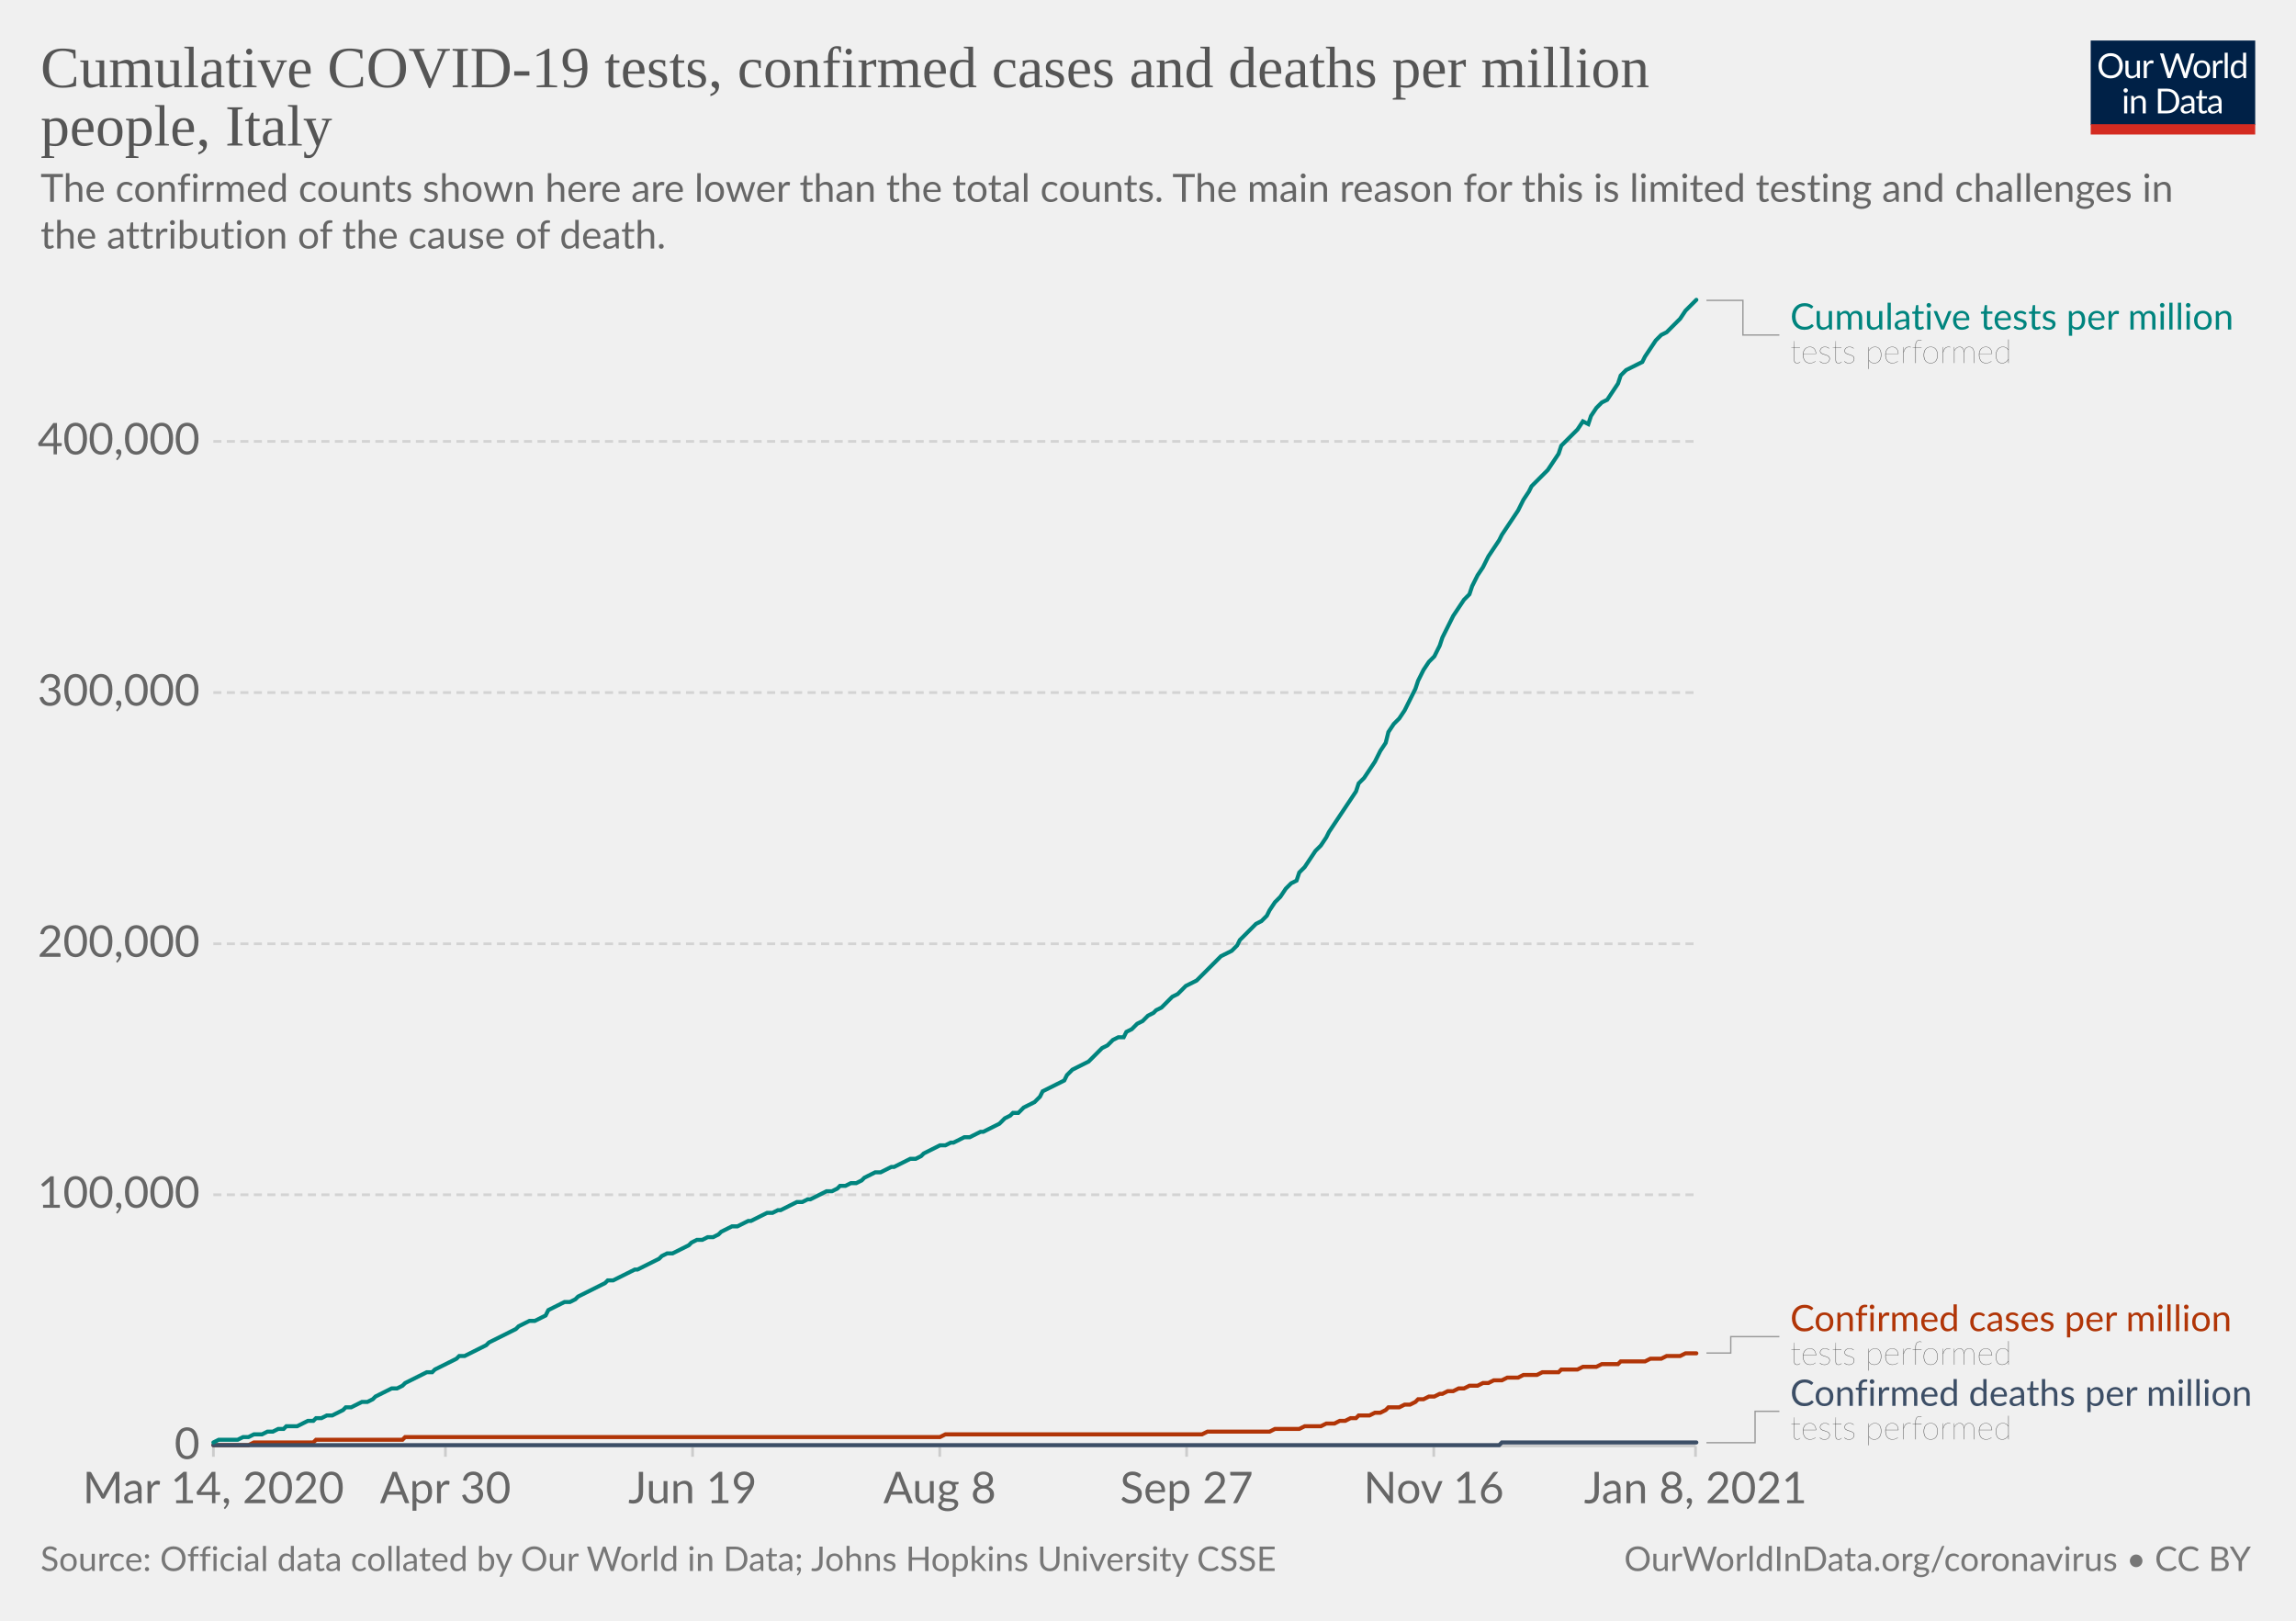
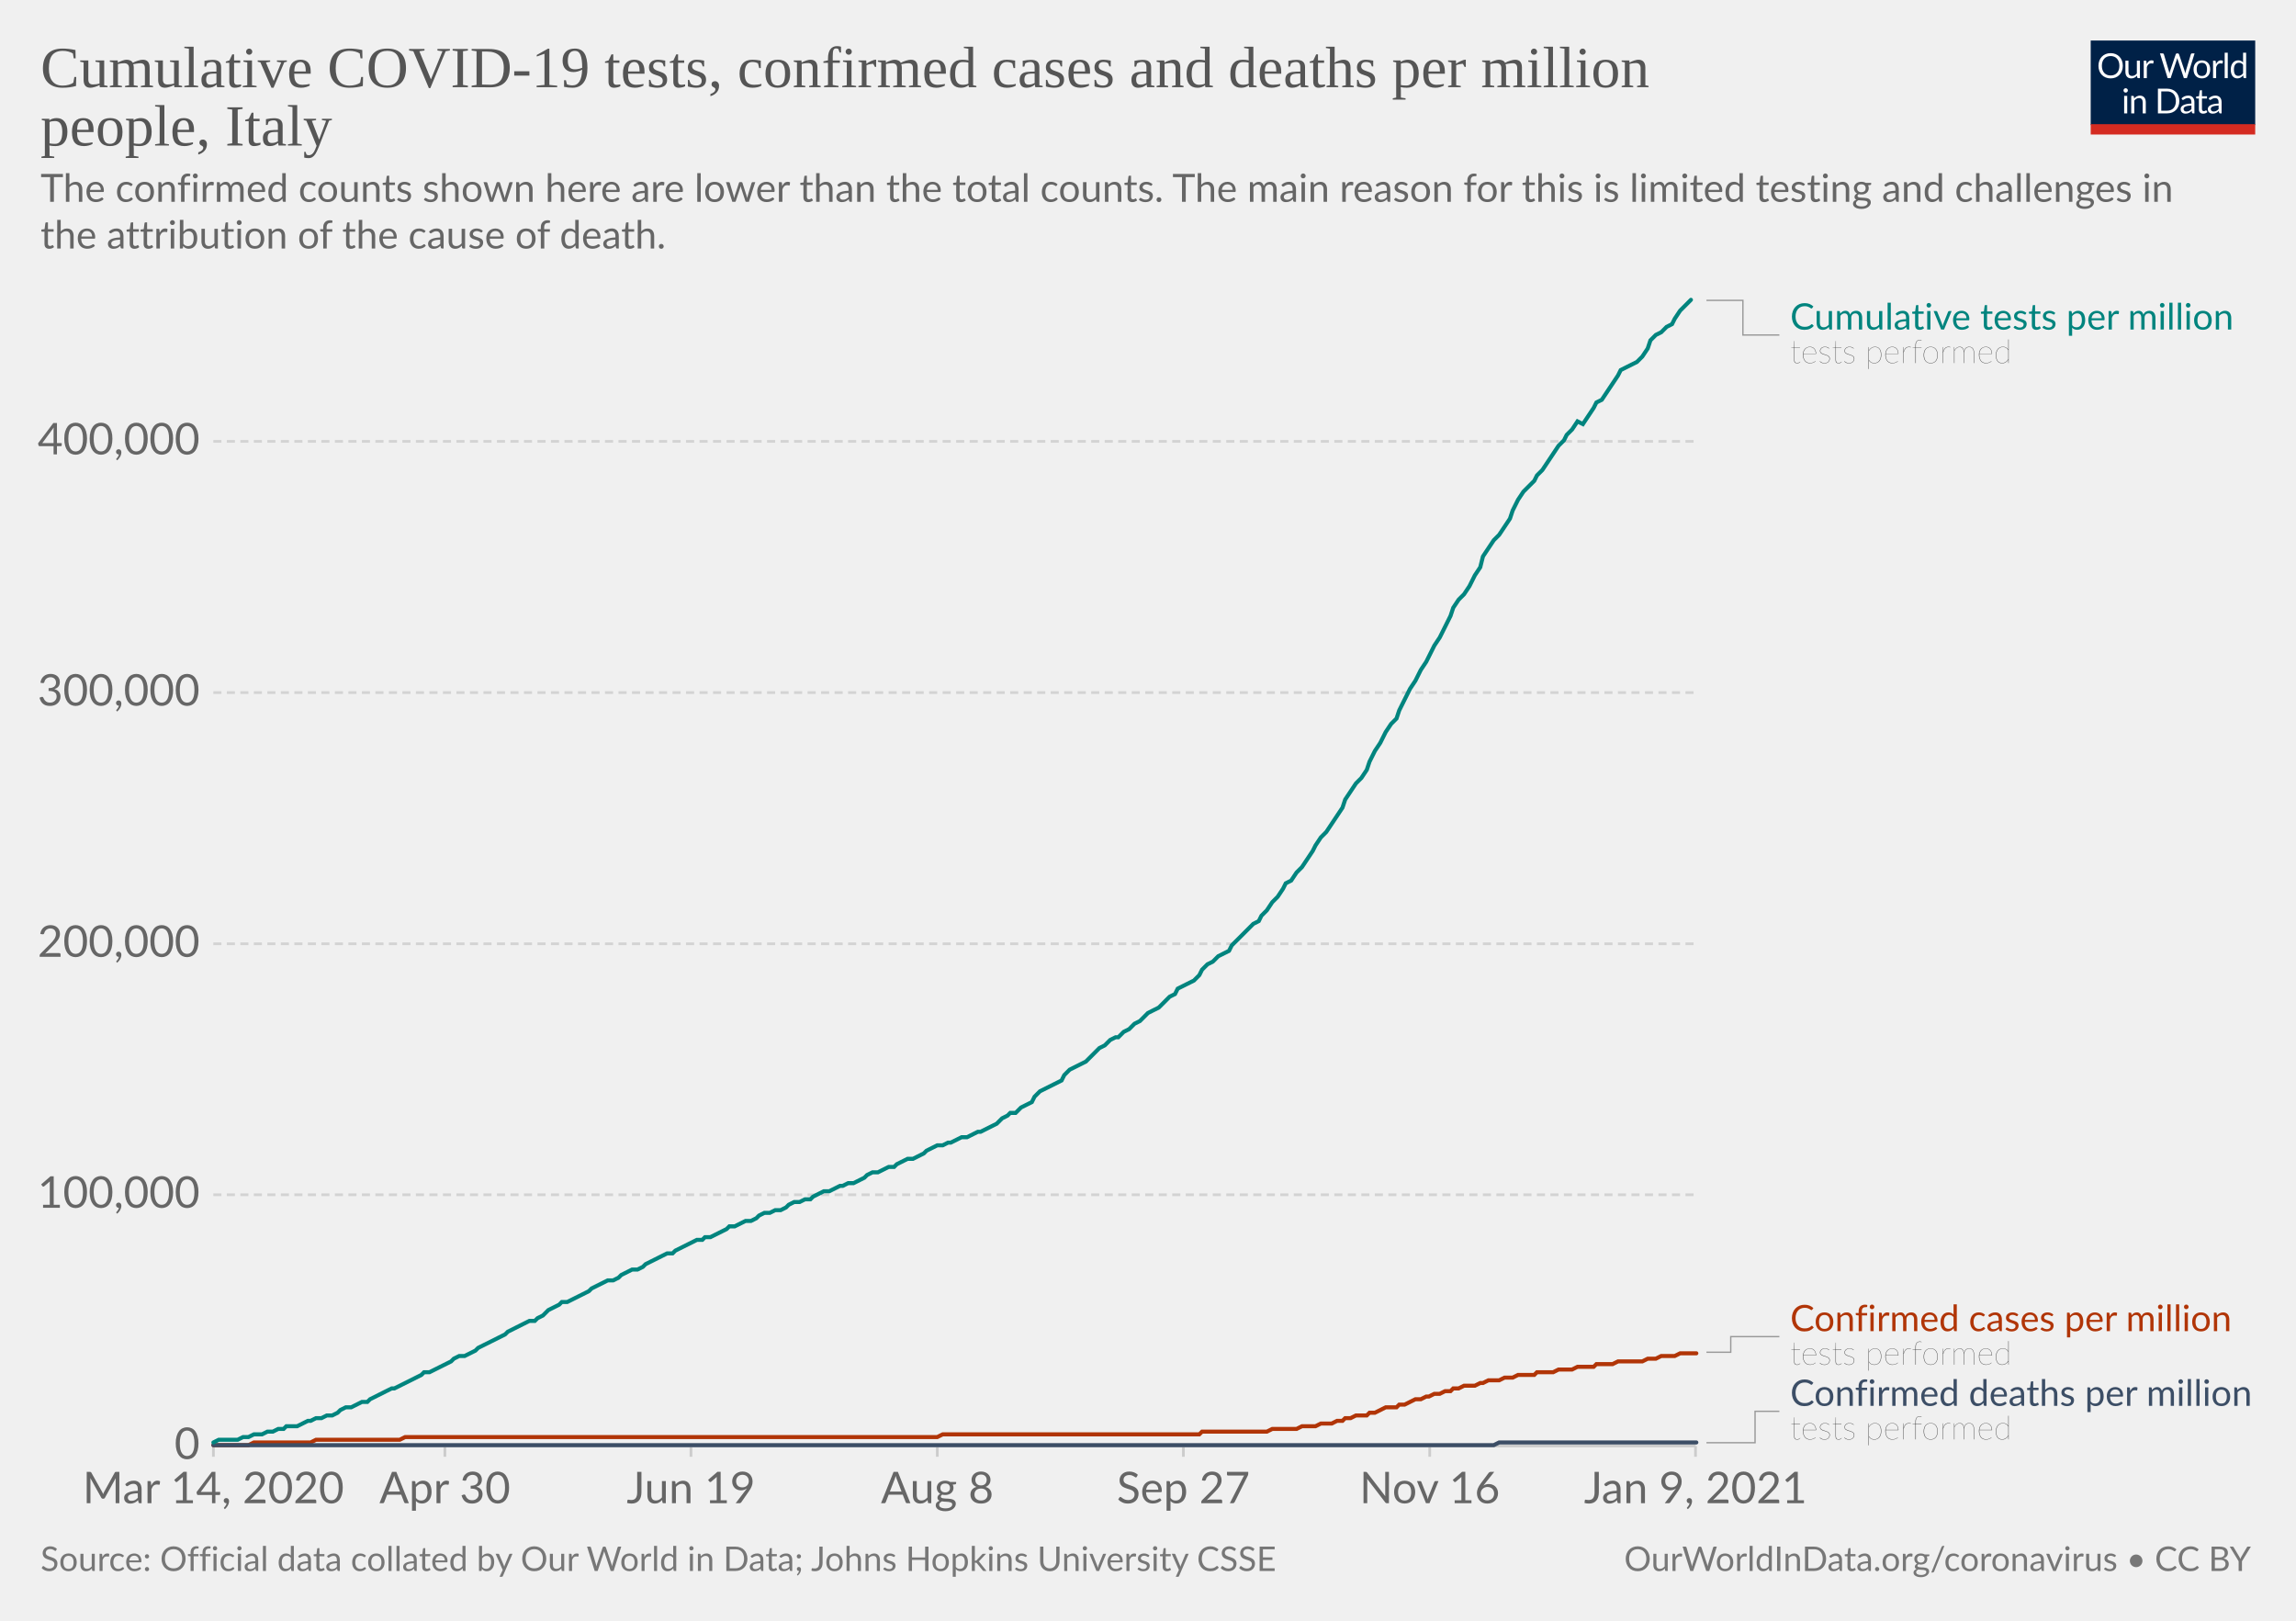
<svg xmlns="http://www.w3.org/2000/svg" version="1.1" style="background-color:#fff;-webkit-font-smoothing:antialiased" width="850" height="600" viewBox="0 0 850 600" font-family="Lato,'Helvetica Neue',Helvetica,Arial,sans-serif" font-size="18" text-rendering="optimizeLegibility">
  <g class="HeaderView">
    <g transform="matrix(.29 0 0 .29 774 15)">
      <svg width="210" height="120" viewBox="0 0 210 120" fill="none">
        <g clip-path="url(#clip0)">
          <path d="M0 0h210v107.89H0V0z" fill="#002147" />
          <path d="M40.98 32.25c0 2.36-.38 4.53-1.12 6.51a14.26 14.26 0 01-8.1 8.4c-1.9.78-4.02 1.17-6.34 1.17a16.6 16.6 0 01-6.33-1.17 14.31 14.31 0 01-8.08-8.4 18.29 18.29 0 01-1.12-6.51c0-2.36.38-4.53 1.12-6.5.75-1.97 1.8-3.67 3.17-5.1a14.32 14.32 0 014.9-3.34c1.92-.8 4.03-1.19 6.34-1.19 2.32 0 4.43.4 6.34 1.19 1.92.8 3.56 1.9 4.93 3.34a14.87 14.87 0 013.17 5.1 18.1 18.1 0 011.12 6.5zm-4.38 0c0-1.94-.26-3.68-.8-5.22a10.91 10.91 0 00-2.24-3.89 9.68 9.68 0 00-3.52-2.46 11.95 11.95 0 00-4.62-.86c-1.68 0-3.21.28-4.6.86a9.88 9.88 0 00-3.54 2.46 10.91 10.91 0 00-2.24 3.9c-.53 1.53-.8 3.27-.8 5.2 0 1.94.27 3.68.8 5.22a11.17 11.17 0 002.24 3.9 10.01 10.01 0 003.55 2.44c1.38.56 2.9.83 4.6.83s3.24-.27 4.61-.83a9.8 9.8 0 003.52-2.44 11.17 11.17 0 002.25-3.9c.53-1.54.8-3.28.8-5.21zm26.22-6.54V48H60.5c-.56 0-.9-.27-1.05-.81l-.31-2.4a12.45 12.45 0 01-3.26 2.6c-1.2.64-2.58.96-4.13.96-1.22 0-2.3-.2-3.24-.6a6.52 6.52 0 01-2.33-1.7 7.37 7.37 0 01-1.43-2.67c-.3-1.04-.46-2.2-.46-3.45V25.7h3.91v14.22c0 1.68.38 2.99 1.15 3.91.77.93 1.96 1.39 3.54 1.39 1.16 0 2.24-.27 3.23-.82a10.42 10.42 0 002.8-2.28V25.7h3.91zm8.61 4.47a9.94 9.94 0 012.6-3.56 5.64 5.64 0 013.76-1.3c.47 0 .92.05 1.34.15.44.1.83.27 1.17.49l-.3 2.92c-.09.37-.3.55-.66.55-.2 0-.5-.04-.9-.13a6.21 6.21 0 00-3.24.18 4.23 4.23 0 00-1.47.92c-.42.4-.81.9-1.17 1.5-.33.58-.64 1.26-.92 2.02V48H67.7V25.71h2.25c.42 0 .72.08.88.25.16.16.27.44.33.83l.26 3.39zm61.16-13.7L122.75 48h-3.82l-7.99-24.05a21.95 21.95 0 01-.42-1.58 38.36 38.36 0 01-.44 1.58L102.05 48h-3.83L88.4 16.47h3.54c.38 0 .7.1.95.29.26.2.43.43.5.73l6.52 21.9.28 1.28.29 1.46.3-1.46.38-1.27 7.41-21.91c.1-.25.26-.48.51-.69.27-.22.58-.33.95-.33h1.23c.38 0 .69.1.92.29a1.77 1.77 0 01.53.73l7.4 21.9a28.4 28.4 0 01.68 2.62 29.52 29.52 0 01.52-2.61l6.54-21.91a1.31 1.31 0 01.48-.7c.27-.21.58-.32.95-.32h3.32zm9.35 8.88c1.63 0 3.1.27 4.4.82a9.43 9.43 0 015.46 5.94c.5 1.4.74 2.98.74 4.73 0 1.76-.25 3.34-.74 4.75a9.43 9.43 0 01-5.46 5.92c-1.3.52-2.77.79-4.4.79-1.64 0-3.12-.27-4.44-.8a9.42 9.42 0 01-3.35-2.3c-.92-1-1.63-2.2-2.13-3.61-.49-1.41-.73-3-.73-4.75s.24-3.33.73-4.73c.5-1.43 1.2-2.64 2.13-3.63a9.4 9.4 0 013.35-2.31c1.32-.55 2.8-.82 4.44-.82zm0 19.89c2.2 0 3.84-.73 4.93-2.2 1.08-1.48 1.63-3.54 1.63-6.18 0-2.66-.55-4.72-1.63-6.2-1.09-1.49-2.73-2.23-4.93-2.23-1.12 0-2.09.2-2.93.57a5.71 5.71 0 00-2.06 1.65 7.5 7.5 0 00-1.24 2.67c-.26 1.04-.4 2.22-.4 3.54 0 2.64.55 4.7 1.64 6.18 1.1 1.47 2.76 2.2 4.99 2.2zm17.97-15.07a9.94 9.94 0 012.6-3.56 5.64 5.64 0 013.76-1.3c.47 0 .91.05 1.34.15.44.1.83.27 1.16.49l-.28 2.92c-.09.37-.31.55-.66.55-.2 0-.5-.04-.9-.13a6.2 6.2 0 00-3.24.18 4.23 4.23 0 00-1.47.92c-.43.4-.82.9-1.17 1.5a13.1 13.1 0 00-.92 2.02V48h-3.94V25.71h2.24c.43 0 .72.08.88.25.17.16.28.44.33.83l.27 3.39zm15.04-14.59V48h-3.92V15.6h3.92zm19.55 15.43a6.22 6.22 0 00-2.38-2.05 6.7 6.7 0 00-2.86-.6c-2.07 0-3.66.75-4.77 2.23-1.12 1.48-1.68 3.6-1.68 6.33 0 1.46.13 2.7.38 3.74a7.29 7.29 0 001.1 2.56 4.35 4.35 0 001.78 1.45c.7.3 1.5.46 2.4.46 1.29 0 2.41-.3 3.36-.88a9.6 9.6 0 002.67-2.49V31.02zm3.91-15.43V48h-2.33c-.56 0-.9-.27-1.06-.81l-.35-2.71a12.13 12.13 0 01-3.25 2.77 8.28 8.28 0 01-4.23 1.06 7.31 7.31 0 01-6.14-2.9c-.73-.96-1.3-2.15-1.69-3.57a18.35 18.35 0 01.07-9.48 11.29 11.29 0 011.89-3.7 8.7 8.7 0 017.06-3.34 7.96 7.96 0 016.12 2.62V15.59h3.91zM46.61 70.71V93H42.7V70.71h3.91zm.84-7c0 .39-.08.75-.24 1.09a2.81 2.81 0 01-1.52 1.47 2.67 2.67 0 01-2.16 0 2.9 2.9 0 01-1.45-1.47 2.67 2.67 0 010-2.16c.15-.35.35-.65.6-.9.25-.27.53-.47.85-.62a2.67 2.67 0 012.16 0c.35.15.65.35.9.62.27.25.47.55.62.9.16.34.24.7.24 1.08zm7.97 10.24c.49-.54 1-1.04 1.54-1.48a9.85 9.85 0 013.66-1.84 8.96 8.96 0 015.43.35c.94.4 1.72.97 2.33 1.71a7.36 7.36 0 011.43 2.67c.32 1.04.49 2.19.49 3.45V93h-3.94V78.81c0-1.69-.4-3-1.17-3.92-.76-.93-1.93-1.4-3.5-1.4a6.6 6.6 0 00-3.25.83c-1 .56-1.92 1.31-2.77 2.27V93h-3.94V70.71h2.35c.56 0 .9.28 1.04.82l.3 2.42zm57.7 3.3c0 2.36-.37 4.5-1.11 6.44a14.3 14.3 0 01-3.17 4.98 14.1 14.1 0 01-4.93 3.2c-1.9.76-4.02 1.13-6.33 1.13H85.8V61.47h11.77c2.31 0 4.42.39 6.33 1.15a13.8 13.8 0 018.1 8.18 17.75 17.75 0 011.12 6.45zm-4.37 0c0-1.94-.26-3.67-.8-5.2a10.94 10.94 0 00-2.23-3.87 9.57 9.57 0 00-3.53-2.42 12.23 12.23 0 00-4.61-.83h-7.5v24.62h7.5c1.7 0 3.24-.28 4.61-.84a9.7 9.7 0 003.53-2.4 10.94 10.94 0 002.24-3.87c.53-1.53.8-3.26.8-5.2zm19.8 5.72c-1.8.06-3.34.2-4.62.44-1.26.22-2.3.51-3.1.88-.8.36-1.37.8-1.74 1.3-.35.5-.53 1.05-.53 1.67 0 .58.1 1.1.3 1.52a3 3 0 00.76 1.05c.34.27.73.46 1.17.6a6.13 6.13 0 001.45.17 7.28 7.28 0 003.5-.81 11.95 11.95 0 002.82-2.2v-4.62zm-12.65-9.11a12.73 12.73 0 013.98-2.66c1.43-.59 3-.88 4.73-.88 1.25 0 2.36.2 3.33.61a6.81 6.81 0 013.94 4.38c.33 1.04.5 2.19.5 3.43V93h-1.74a1.8 1.8 0 01-.88-.18c-.2-.13-.36-.38-.48-.74l-.44-2.12-1.72 1.46a9.48 9.48 0 01-3.74 1.7c-.69.15-1.46.23-2.3.23-.87 0-1.69-.12-2.45-.35a5.34 5.34 0 01-3.34-2.93 6.64 6.64 0 01-.49-2.64c0-.88.25-1.72.73-2.53a6.33 6.33 0 012.35-2.17c1.09-.63 2.5-1.15 4.25-1.54 1.75-.41 3.89-.65 6.42-.7v-1.75c0-1.73-.37-3.03-1.12-3.91-.75-.9-1.84-1.34-3.28-1.34-.97 0-1.78.12-2.44.37-.64.23-1.2.5-1.7.81l-1.23.82c-.33.23-.67.35-1 .35-.27 0-.5-.07-.69-.2a2.1 2.1 0 01-.48-.53l-.7-1.25zm27.67 19.5c-1.76 0-3.12-.5-4.07-1.48-.94-.98-1.41-2.4-1.41-4.25V74h-2.68a.9.9 0 01-.6-.2c-.16-.14-.24-.36-.24-.66v-1.56l3.65-.46.9-6.89a.9.9 0 01.29-.52.88.88 0 01.62-.22H142v7.67h6.44V74H142v13.38c0 .94.22 1.63.68 2.09.45.45 1.04.68 1.76.68a3.21 3.21 0 001.85-.53l.55-.35c.16-.12.3-.18.41-.18.2 0 .4.13.55.38l1.15 1.87a7.45 7.45 0 01-2.44 1.5 8.53 8.53 0 01-2.95.52zm19.68-10.4c-1.8.07-3.34.21-4.62.45-1.26.22-2.3.51-3.1.88-.8.36-1.37.8-1.74 1.3-.35.5-.53 1.05-.53 1.67 0 .58.1 1.1.3 1.52a2.9 2.9 0 00.76 1.05c.34.27.73.46 1.17.6a6.13 6.13 0 001.45.17 7.3 7.3 0 003.5-.81 12.04 12.04 0 002.82-2.2v-4.62zm-12.65-9.1a12.72 12.72 0 013.99-2.66c1.42-.59 3-.88 4.72-.88 1.25 0 2.36.2 3.33.61a6.81 6.81 0 013.94 4.38c.33 1.04.5 2.19.5 3.43V93h-1.74a1.8 1.8 0 01-.88-.18c-.2-.13-.36-.38-.48-.74l-.44-2.12-1.72 1.46a9.48 9.48 0 01-3.74 1.7c-.69.15-1.46.23-2.3.23-.87 0-1.69-.12-2.45-.35a5.33 5.33 0 01-3.34-2.93 6.62 6.62 0 01-.49-2.64c0-.88.25-1.72.73-2.53a6.33 6.33 0 012.35-2.17c1.09-.63 2.5-1.15 4.25-1.54a31.2 31.2 0 016.42-.7v-1.75c0-1.73-.37-3.03-1.12-3.91-.75-.9-1.84-1.34-3.28-1.34-.97 0-1.78.12-2.44.37-.64.23-1.2.5-1.7.81l-1.22.82c-.34.23-.68.35-1.02.35-.26 0-.49-.07-.68-.2a1.88 1.88 0 01-.48-.53l-.7-1.25zM40.98 32.25c0 2.36-.38 4.53-1.12 6.51a14.26 14.26 0 01-8.1 8.4c-1.9.78-4.02 1.17-6.34 1.17a16.6 16.6 0 01-6.33-1.17 14.31 14.31 0 01-8.08-8.4 18.29 18.29 0 01-1.12-6.51c0-2.36.38-4.53 1.12-6.5.75-1.97 1.8-3.67 3.17-5.1a14.32 14.32 0 014.9-3.34c1.92-.8 4.03-1.19 6.34-1.19 2.32 0 4.43.4 6.34 1.19 1.92.8 3.56 1.9 4.93 3.34a14.87 14.87 0 013.17 5.1 18.1 18.1 0 011.12 6.5zm-4.38 0c0-1.94-.26-3.68-.8-5.22a10.91 10.91 0 00-2.24-3.89 9.68 9.68 0 00-3.52-2.46 11.95 11.95 0 00-4.62-.86c-1.68 0-3.21.28-4.6.86a9.88 9.88 0 00-3.54 2.46 10.91 10.91 0 00-2.24 3.9c-.53 1.53-.8 3.27-.8 5.2 0 1.94.27 3.68.8 5.22a11.17 11.17 0 002.24 3.9 10.01 10.01 0 003.55 2.44c1.38.56 2.9.83 4.6.83s3.24-.27 4.61-.83a9.8 9.8 0 003.52-2.44 11.17 11.17 0 002.25-3.9c.53-1.54.8-3.28.8-5.21zm26.22-6.54V48H60.5c-.56 0-.9-.27-1.05-.81l-.31-2.4a12.45 12.45 0 01-3.26 2.6c-1.2.64-2.58.96-4.13.96-1.22 0-2.3-.2-3.24-.6a6.52 6.52 0 01-2.33-1.7 7.37 7.37 0 01-1.43-2.67c-.3-1.04-.46-2.2-.46-3.45V25.7h3.91v14.22c0 1.68.38 2.99 1.15 3.91.77.93 1.96 1.39 3.54 1.39 1.16 0 2.24-.27 3.23-.82a10.42 10.42 0 002.8-2.28V25.7h3.91zm8.61 4.47a9.94 9.94 0 012.6-3.56 5.64 5.64 0 013.76-1.3c.47 0 .92.05 1.34.15.44.1.83.27 1.17.49l-.3 2.92c-.09.37-.3.55-.66.55-.2 0-.5-.04-.9-.13a6.21 6.21 0 00-3.24.18 4.23 4.23 0 00-1.47.92c-.42.4-.81.9-1.17 1.5-.33.58-.64 1.26-.92 2.02V48H67.7V25.71h2.25c.42 0 .72.08.88.25.16.16.27.44.33.83l.26 3.39zm61.16-13.7L122.75 48h-3.82l-7.99-24.05a21.95 21.95 0 01-.42-1.58 38.36 38.36 0 01-.44 1.58L102.05 48h-3.83L88.4 16.47h3.54c.38 0 .7.1.95.29.26.2.43.43.5.73l6.52 21.9.28 1.28.29 1.46.3-1.46.38-1.27 7.41-21.91c.1-.25.26-.48.51-.69.27-.22.58-.33.95-.33h1.23c.38 0 .69.1.92.29a1.77 1.77 0 01.53.73l7.4 21.9a28.4 28.4 0 01.68 2.62 29.52 29.52 0 01.52-2.61l6.54-21.91a1.31 1.31 0 01.48-.7c.27-.21.58-.32.95-.32h3.32zm9.35 8.88c1.63 0 3.1.27 4.4.82a9.43 9.43 0 015.46 5.94c.5 1.4.74 2.98.74 4.73 0 1.76-.25 3.34-.74 4.75a9.43 9.43 0 01-5.46 5.92c-1.3.52-2.77.79-4.4.79-1.64 0-3.12-.27-4.44-.8a9.42 9.42 0 01-3.35-2.3c-.92-1-1.63-2.2-2.13-3.61-.49-1.41-.73-3-.73-4.75s.24-3.33.73-4.73c.5-1.43 1.2-2.64 2.13-3.63a9.4 9.4 0 013.35-2.31c1.32-.55 2.8-.82 4.44-.82zm0 19.89c2.2 0 3.84-.73 4.93-2.2 1.08-1.48 1.63-3.54 1.63-6.18 0-2.66-.55-4.72-1.63-6.2-1.09-1.49-2.73-2.23-4.93-2.23-1.12 0-2.09.2-2.93.57a5.71 5.71 0 00-2.06 1.65 7.5 7.5 0 00-1.24 2.67c-.26 1.04-.4 2.22-.4 3.54 0 2.64.55 4.7 1.64 6.18 1.1 1.47 2.76 2.2 4.99 2.2zm17.97-15.07a9.94 9.94 0 012.6-3.56 5.64 5.64 0 013.76-1.3c.47 0 .91.05 1.34.15.44.1.83.27 1.16.49l-.28 2.92c-.09.37-.31.55-.66.55-.2 0-.5-.04-.9-.13a6.2 6.2 0 00-3.24.18 4.23 4.23 0 00-1.47.92c-.43.4-.82.9-1.17 1.5a13.1 13.1 0 00-.92 2.02V48h-3.94V25.71h2.24c.43 0 .72.08.88.25.17.16.28.44.33.83l.27 3.39zm15.04-14.59V48h-3.92V15.6h3.92zm19.55 15.43a6.22 6.22 0 00-2.38-2.05 6.7 6.7 0 00-2.86-.6c-2.07 0-3.66.75-4.77 2.23-1.12 1.48-1.68 3.6-1.68 6.33 0 1.46.13 2.7.38 3.74a7.29 7.29 0 001.1 2.56 4.35 4.35 0 001.78 1.45c.7.3 1.5.46 2.4.46 1.29 0 2.41-.3 3.36-.88a9.6 9.6 0 002.67-2.49V31.02zm3.91-15.43V48h-2.33c-.56 0-.9-.27-1.06-.81l-.35-2.71a12.13 12.13 0 01-3.25 2.77 8.28 8.28 0 01-4.23 1.06 7.31 7.31 0 01-6.14-2.9c-.73-.96-1.3-2.15-1.69-3.57a18.35 18.35 0 01.07-9.48 11.29 11.29 0 011.89-3.7 8.7 8.7 0 017.06-3.34 7.96 7.96 0 016.12 2.62V15.59h3.91zM46.61 70.71V93H42.7V70.71h3.91zm.84-7c0 .39-.08.75-.24 1.09a2.81 2.81 0 01-1.52 1.47 2.67 2.67 0 01-2.16 0 2.9 2.9 0 01-1.45-1.47 2.67 2.67 0 010-2.16c.15-.35.35-.65.6-.9.25-.27.53-.47.85-.62a2.67 2.67 0 012.16 0c.35.15.65.35.9.62.27.25.47.55.62.9.16.34.24.7.24 1.08zm7.97 10.24c.49-.54 1-1.04 1.54-1.48a9.85 9.85 0 013.66-1.84 8.96 8.96 0 015.43.35c.94.4 1.72.97 2.33 1.71a7.36 7.36 0 011.43 2.67c.32 1.04.49 2.19.49 3.45V93h-3.94V78.81c0-1.69-.4-3-1.17-3.92-.76-.93-1.93-1.4-3.5-1.4a6.6 6.6 0 00-3.25.83c-1 .56-1.92 1.31-2.77 2.27V93h-3.94V70.71h2.35c.56 0 .9.28 1.04.82l.3 2.42zm57.7 3.3c0 2.36-.37 4.5-1.11 6.44a14.3 14.3 0 01-3.17 4.98 14.1 14.1 0 01-4.93 3.2c-1.9.76-4.02 1.13-6.33 1.13H85.8V61.47h11.77c2.31 0 4.42.39 6.33 1.15a13.8 13.8 0 018.1 8.18 17.75 17.75 0 011.12 6.45zm-4.37 0c0-1.94-.26-3.67-.8-5.2a10.94 10.94 0 00-2.23-3.87 9.57 9.57 0 00-3.53-2.42 12.23 12.23 0 00-4.61-.83h-7.5v24.62h7.5c1.7 0 3.24-.28 4.61-.84a9.7 9.7 0 003.53-2.4 10.94 10.94 0 002.24-3.87c.53-1.53.8-3.26.8-5.2zm19.8 5.72c-1.8.06-3.34.2-4.62.44-1.26.22-2.3.51-3.1.88-.8.36-1.37.8-1.74 1.3-.35.5-.53 1.05-.53 1.67 0 .58.1 1.1.3 1.52a3 3 0 00.76 1.05c.34.27.73.46 1.17.6a6.13 6.13 0 001.45.17 7.28 7.28 0 003.5-.81 11.95 11.95 0 002.82-2.2v-4.62zm-12.65-9.11a12.73 12.73 0 013.98-2.66c1.43-.59 3-.88 4.73-.88 1.25 0 2.36.2 3.33.61a6.81 6.81 0 013.94 4.38c.33 1.04.5 2.19.5 3.43V93h-1.74a1.8 1.8 0 01-.88-.18c-.2-.13-.36-.38-.48-.74l-.44-2.12-1.72 1.46a9.48 9.48 0 01-3.74 1.7c-.69.15-1.46.23-2.3.23-.87 0-1.69-.12-2.45-.35a5.34 5.34 0 01-3.34-2.93 6.64 6.64 0 01-.49-2.64c0-.88.25-1.72.73-2.53a6.33 6.33 0 012.35-2.17c1.09-.63 2.5-1.15 4.25-1.54 1.75-.41 3.89-.65 6.42-.7v-1.75c0-1.73-.37-3.03-1.12-3.91-.75-.9-1.84-1.34-3.28-1.34-.97 0-1.78.12-2.44.37-.64.23-1.2.5-1.7.81l-1.23.82c-.33.23-.67.35-1 .35-.27 0-.5-.07-.69-.2a2.1 2.1 0 01-.48-.53l-.7-1.25zm27.67 19.5c-1.76 0-3.12-.5-4.07-1.48-.94-.98-1.41-2.4-1.41-4.25V74h-2.68a.9.9 0 01-.6-.2c-.16-.14-.24-.36-.24-.66v-1.56l3.65-.46.9-6.89a.9.9 0 01.29-.52.88.88 0 01.62-.22H142v7.67h6.44V74H142v13.38c0 .94.22 1.63.68 2.09.45.45 1.04.68 1.76.68a3.21 3.21 0 001.85-.53l.55-.35c.16-.12.3-.18.41-.18.2 0 .4.13.55.38l1.15 1.87a7.45 7.45 0 01-2.44 1.5 8.53 8.53 0 01-2.95.52zm19.68-10.4c-1.8.07-3.34.21-4.62.45-1.26.22-2.3.51-3.1.88-.8.36-1.37.8-1.74 1.3-.35.5-.53 1.05-.53 1.67 0 .58.1 1.1.3 1.52a2.9 2.9 0 00.76 1.05c.34.27.73.46 1.17.6a6.13 6.13 0 001.45.17 7.3 7.3 0 003.5-.81 12.04 12.04 0 002.82-2.2v-4.62zm-12.65-9.1a12.72 12.72 0 013.99-2.66c1.42-.59 3-.88 4.72-.88 1.25 0 2.36.2 3.33.61a6.81 6.81 0 013.94 4.38c.33 1.04.5 2.19.5 3.43V93h-1.74a1.8 1.8 0 01-.88-.18c-.2-.13-.36-.38-.48-.74l-.44-2.12-1.72 1.46a9.48 9.48 0 01-3.74 1.7c-.69.15-1.46.23-2.3.23-.87 0-1.69-.12-2.45-.35a5.33 5.33 0 01-3.34-2.93 6.62 6.62 0 01-.49-2.64c0-.88.25-1.72.73-2.53a6.33 6.33 0 012.35-2.17c1.09-.63 2.5-1.15 4.25-1.54a31.2 31.2 0 016.42-.7v-1.75c0-1.73-.37-3.03-1.12-3.91-.75-.9-1.84-1.34-3.28-1.34-.97 0-1.78.12-2.44.37-.64.23-1.2.5-1.7.81l-1.22.82c-.34.23-.68.35-1.02.35-.26 0-.49-.07-.68-.2a1.88 1.88 0 01-.48-.53l-.7-1.25zM40.98 32.25c0 2.36-.38 4.53-1.12 6.51a14.26 14.26 0 01-8.1 8.4c-1.9.78-4.02 1.17-6.34 1.17a16.6 16.6 0 01-6.33-1.17 14.31 14.31 0 01-8.08-8.4 18.29 18.29 0 01-1.12-6.51c0-2.36.38-4.53 1.12-6.5.75-1.97 1.8-3.67 3.17-5.1a14.32 14.32 0 014.9-3.34c1.92-.8 4.03-1.19 6.34-1.19 2.32 0 4.43.4 6.34 1.19 1.92.8 3.56 1.9 4.93 3.34a14.87 14.87 0 013.17 5.1 18.1 18.1 0 011.12 6.5zm-4.38 0c0-1.94-.26-3.68-.8-5.22a10.91 10.91 0 00-2.24-3.89 9.68 9.68 0 00-3.52-2.46 11.95 11.95 0 00-4.62-.86c-1.68 0-3.21.28-4.6.86a9.88 9.88 0 00-3.54 2.46 10.91 10.91 0 00-2.24 3.9c-.53 1.53-.8 3.27-.8 5.2 0 1.94.27 3.68.8 5.22a11.17 11.17 0 002.24 3.9 10.01 10.01 0 003.55 2.44c1.38.56 2.9.83 4.6.83s3.24-.27 4.61-.83a9.8 9.8 0 003.52-2.44 11.17 11.17 0 002.25-3.9c.53-1.54.8-3.28.8-5.21zm26.22-6.54V48H60.5c-.56 0-.9-.27-1.05-.81l-.31-2.4a12.45 12.45 0 01-3.26 2.6c-1.2.64-2.58.96-4.13.96-1.22 0-2.3-.2-3.24-.6a6.52 6.52 0 01-2.33-1.7 7.37 7.37 0 01-1.43-2.67c-.3-1.04-.46-2.2-.46-3.45V25.7h3.91v14.22c0 1.68.38 2.99 1.15 3.91.77.93 1.96 1.39 3.54 1.39 1.16 0 2.24-.27 3.23-.82a10.42 10.42 0 002.8-2.28V25.7h3.91zm8.61 4.47a9.94 9.94 0 012.6-3.56 5.64 5.64 0 013.76-1.3c.47 0 .92.05 1.34.15.44.1.83.27 1.17.49l-.3 2.92c-.09.37-.3.55-.66.55-.2 0-.5-.04-.9-.13a6.21 6.21 0 00-3.24.18 4.23 4.23 0 00-1.47.92c-.42.4-.81.9-1.17 1.5-.33.58-.64 1.26-.92 2.02V48H67.7V25.71h2.25c.42 0 .72.08.88.25.16.16.27.44.33.83l.26 3.39zm61.16-13.7L122.75 48h-3.82l-7.99-24.05a21.95 21.95 0 01-.42-1.58 38.36 38.36 0 01-.44 1.58L102.05 48h-3.83L88.4 16.47h3.54c.38 0 .7.1.95.29.26.2.43.43.5.73l6.52 21.9.28 1.28.29 1.46.3-1.46.38-1.27 7.41-21.91c.1-.25.26-.48.51-.69.27-.22.58-.33.95-.33h1.23c.38 0 .69.1.92.29a1.77 1.77 0 01.53.73l7.4 21.9a28.4 28.4 0 01.68 2.62 29.52 29.52 0 01.52-2.61l6.54-21.91a1.31 1.31 0 01.48-.7c.27-.21.58-.32.95-.32h3.32zm9.35 8.88c1.63 0 3.1.27 4.4.82a9.43 9.43 0 015.46 5.94c.5 1.4.74 2.98.74 4.73 0 1.76-.25 3.34-.74 4.75a9.43 9.43 0 01-5.46 5.92c-1.3.52-2.77.79-4.4.79-1.64 0-3.12-.27-4.44-.8a9.42 9.42 0 01-3.35-2.3c-.92-1-1.63-2.2-2.13-3.61-.49-1.41-.73-3-.73-4.75s.24-3.33.73-4.73c.5-1.43 1.2-2.64 2.13-3.63a9.4 9.4 0 013.35-2.31c1.32-.55 2.8-.82 4.44-.82zm0 19.89c2.2 0 3.84-.73 4.93-2.2 1.08-1.48 1.63-3.54 1.63-6.18 0-2.66-.55-4.72-1.63-6.2-1.09-1.49-2.73-2.23-4.93-2.23-1.12 0-2.09.2-2.93.57a5.71 5.71 0 00-2.06 1.65 7.5 7.5 0 00-1.24 2.67c-.26 1.04-.4 2.22-.4 3.54 0 2.64.55 4.7 1.64 6.18 1.1 1.47 2.76 2.2 4.99 2.2zm17.97-15.07a9.94 9.94 0 012.6-3.56 5.64 5.64 0 013.76-1.3c.47 0 .91.05 1.34.15.44.1.83.27 1.16.49l-.28 2.92c-.09.37-.31.55-.66.55-.2 0-.5-.04-.9-.13a6.2 6.2 0 00-3.24.18 4.23 4.23 0 00-1.47.92c-.43.4-.82.9-1.17 1.5a13.1 13.1 0 00-.92 2.02V48h-3.94V25.71h2.24c.43 0 .72.08.88.25.17.16.28.44.33.83l.27 3.39zm15.04-14.59V48h-3.92V15.6h3.92zm19.55 15.43a6.22 6.22 0 00-2.38-2.05 6.7 6.7 0 00-2.86-.6c-2.07 0-3.66.75-4.77 2.23-1.12 1.48-1.68 3.6-1.68 6.33 0 1.46.13 2.7.38 3.74a7.29 7.29 0 001.1 2.56 4.35 4.35 0 001.78 1.45c.7.3 1.5.46 2.4.46 1.29 0 2.41-.3 3.36-.88a9.6 9.6 0 002.67-2.49V31.02zm3.91-15.43V48h-2.33c-.56 0-.9-.27-1.06-.81l-.35-2.71a12.13 12.13 0 01-3.25 2.77 8.28 8.28 0 01-4.23 1.06 7.31 7.31 0 01-6.14-2.9c-.73-.96-1.3-2.15-1.69-3.57a18.35 18.35 0 01.07-9.48 11.29 11.29 0 011.89-3.7 8.7 8.7 0 017.06-3.34 7.96 7.96 0 016.12 2.62V15.59h3.91zM46.61 70.71V93H42.7V70.71h3.91zm.84-7c0 .39-.08.75-.24 1.09a2.81 2.81 0 01-1.52 1.47 2.67 2.67 0 01-2.16 0 2.9 2.9 0 01-1.45-1.47 2.67 2.67 0 010-2.16c.15-.35.35-.65.6-.9.25-.27.53-.47.85-.62a2.67 2.67 0 012.16 0c.35.15.65.35.9.62.27.25.47.55.62.9.16.34.24.7.24 1.08zm7.97 10.24c.49-.54 1-1.04 1.54-1.48a9.85 9.85 0 013.66-1.84 8.96 8.96 0 015.43.35c.94.4 1.72.97 2.33 1.71a7.36 7.36 0 011.43 2.67c.32 1.04.49 2.19.49 3.45V93h-3.94V78.81c0-1.69-.4-3-1.17-3.92-.76-.93-1.93-1.4-3.5-1.4a6.6 6.6 0 00-3.25.83c-1 .56-1.92 1.31-2.77 2.27V93h-3.94V70.71h2.35c.56 0 .9.28 1.04.82l.3 2.42zm57.7 3.3c0 2.36-.37 4.5-1.11 6.44a14.3 14.3 0 01-3.17 4.98 14.1 14.1 0 01-4.93 3.2c-1.9.76-4.02 1.13-6.33 1.13H85.8V61.47h11.77c2.31 0 4.42.39 6.33 1.15a13.8 13.8 0 018.1 8.18 17.75 17.75 0 011.12 6.45zm-4.37 0c0-1.94-.26-3.67-.8-5.2a10.94 10.94 0 00-2.23-3.87 9.57 9.57 0 00-3.53-2.42 12.23 12.23 0 00-4.61-.83h-7.5v24.62h7.5c1.7 0 3.24-.28 4.61-.84a9.7 9.7 0 003.53-2.4 10.94 10.94 0 002.24-3.87c.53-1.53.8-3.26.8-5.2zm19.8 5.72c-1.8.06-3.34.2-4.62.44-1.26.22-2.3.51-3.1.88-.8.36-1.37.8-1.74 1.3-.35.5-.53 1.05-.53 1.67 0 .58.1 1.1.3 1.52a3 3 0 00.76 1.05c.34.27.73.46 1.17.6a6.13 6.13 0 001.45.17 7.28 7.28 0 003.5-.81 11.95 11.95 0 002.82-2.2v-4.62zm-12.65-9.11a12.73 12.73 0 013.98-2.66c1.43-.59 3-.88 4.73-.88 1.25 0 2.36.2 3.33.61a6.81 6.81 0 013.94 4.38c.33 1.04.5 2.19.5 3.43V93h-1.74a1.8 1.8 0 01-.88-.18c-.2-.13-.36-.38-.48-.74l-.44-2.12-1.72 1.46a9.48 9.48 0 01-3.74 1.7c-.69.15-1.46.23-2.3.23-.87 0-1.69-.12-2.45-.35a5.34 5.34 0 01-3.34-2.93 6.64 6.64 0 01-.49-2.64c0-.88.25-1.72.73-2.53a6.33 6.33 0 012.35-2.17c1.09-.63 2.5-1.15 4.25-1.54 1.75-.41 3.89-.65 6.42-.7v-1.75c0-1.73-.37-3.03-1.12-3.91-.75-.9-1.84-1.34-3.28-1.34-.97 0-1.78.12-2.44.37-.64.23-1.2.5-1.7.81l-1.23.82c-.33.23-.67.35-1 .35-.27 0-.5-.07-.69-.2a2.1 2.1 0 01-.48-.53l-.7-1.25zm27.67 19.5c-1.76 0-3.12-.5-4.07-1.48-.94-.98-1.41-2.4-1.41-4.25V74h-2.68a.9.9 0 01-.6-.2c-.16-.14-.24-.36-.24-.66v-1.56l3.65-.46.9-6.89a.9.9 0 01.29-.52.88.88 0 01.62-.22H142v7.67h6.44V74H142v13.38c0 .94.22 1.63.68 2.09.45.45 1.04.68 1.76.68a3.21 3.21 0 001.85-.53l.55-.35c.16-.12.3-.18.41-.18.2 0 .4.13.55.38l1.15 1.87a7.45 7.45 0 01-2.44 1.5 8.53 8.53 0 01-2.95.52zm19.68-10.4c-1.8.07-3.34.21-4.62.45-1.26.22-2.3.51-3.1.88-.8.36-1.37.8-1.74 1.3-.35.5-.53 1.05-.53 1.67 0 .58.1 1.1.3 1.52a2.9 2.9 0 00.76 1.05c.34.27.73.46 1.17.6a6.13 6.13 0 001.45.17 7.3 7.3 0 003.5-.81 12.04 12.04 0 002.82-2.2v-4.62zm-12.65-9.1a12.72 12.72 0 013.99-2.66c1.42-.59 3-.88 4.72-.88 1.25 0 2.36.2 3.33.61a6.81 6.81 0 013.94 4.38c.33 1.04.5 2.19.5 3.43V93h-1.74a1.8 1.8 0 01-.88-.18c-.2-.13-.36-.38-.48-.74l-.44-2.12-1.72 1.46a9.48 9.48 0 01-3.74 1.7c-.69.15-1.46.23-2.3.23-.87 0-1.69-.12-2.45-.35a5.33 5.33 0 01-3.34-2.93 6.62 6.62 0 01-.49-2.64c0-.88.25-1.72.73-2.53a6.33 6.33 0 012.35-2.17c1.09-.63 2.5-1.15 4.25-1.54a31.2 31.2 0 016.42-.7v-1.75c0-1.73-.37-3.03-1.12-3.91-.75-.9-1.84-1.34-3.28-1.34-.97 0-1.78.12-2.44.37-.64.23-1.2.5-1.7.81l-1.22.82c-.34.23-.68.35-1.02.35-.26 0-.49-.07-.68-.2a1.88 1.88 0 01-.48-.53l-.7-1.25z" fill="#fff" />
          <path fill="#D42B21" d="M0 106.79h210V120H0z" />
        </g>
        <defs>
          <clipPath id="clip0">
            <path fill="#fff" d="M0 0h210v120H0z" />
          </clipPath>
        </defs>
      </svg>
    </g>
    <a href="https://ourworldindata.org/grapher/covid-tests-cases-deaths-per-million?tab=chart&amp;stackMode=absolute&amp;time=2020-03-14..latest&amp;region=World" target="_blank" rel="noopener" font-family="&quot;Playfair Display&quot;,Georgia,&quot;Times New Roman&quot;,serif">
      <text font-size="21.6" x="15" y="32.3" fill="#555">
        <tspan x="15" y="32.28">Cumulative COVID-19 tests, confirmed cases and deaths per million</tspan>
        <tspan x="15" y="53.88">people, Italy</tspan>
      </text>
    </a>
    <text font-size="14.4" x="15" y="74.7" fill="#666">
      <tspan x="15" y="74.72">The confirmed counts shown here are lower than the total counts. The main reason for this is limited testing and challenges in</tspan>
      <tspan x="15" y="92">the attribution of the cause of death.</tspan>
    </text>
  </g>
  <g class="LineChart">
    <defs>
      <clipPath id="a">
        <path d="M68.97 0h830v890.6h-830z" />
      </clipPath>
    </defs>
    <g class="DualAxisView">
      <g class="HorizontalAxis">
-         <path stroke="#ccc" d="M79 535.3v4M164.9 535.3v4M256.4 535.3v4M347.9 535.3v4M439.3 535.3v4M530.8 535.3v4M627.7 535.3v4" />
+         <path stroke="#ccc" d="M79 535.3v4M164.7 535.3v4M255.8 535.3v4M347 535.3v4M438.1 535.3v4M529.3 535.3v4M627.7 535.3v4" />
        <text x="79" y="556.5" fill="#666" text-anchor="middle" font-size="16.2">Mar 14, 2020</text>
-         <text x="164.9" y="556.5" fill="#666" text-anchor="middle" font-size="16.2">Apr 30</text>
-         <text x="256.4" y="556.5" fill="#666" text-anchor="middle" font-size="16.2">Jun 19</text>
-         <text x="347.9" y="556.5" fill="#666" text-anchor="middle" font-size="16.2">Aug 8</text>
-         <text x="439.3" y="556.5" fill="#666" text-anchor="middle" font-size="16.2">Sep 27</text>
-         <text x="530.8" y="556.5" fill="#666" text-anchor="middle" font-size="16.2">Nov 16</text>
-         <text x="627.7" y="556.5" fill="#666" text-anchor="middle" font-size="16.2">Jan 8, 2021</text>
+         <text x="164.7" y="556.5" fill="#666" text-anchor="middle" font-size="16.2">Apr 30</text>
+         <text x="255.8" y="556.5" fill="#666" text-anchor="middle" font-size="16.2">Jun 19</text>
+         <text x="347" y="556.5" fill="#666" text-anchor="middle" font-size="16.2">Aug 8</text>
+         <text x="438.1" y="556.5" fill="#666" text-anchor="middle" font-size="16.2">Sep 27</text>
+         <text x="529.3" y="556.5" fill="#666" text-anchor="middle" font-size="16.2">Nov 16</text>
+         <text x="627.7" y="556.5" fill="#666" text-anchor="middle" font-size="16.2">Jan 9, 2021</text>
      </g>
      <g class="VerticalAxis" fill="#666" dominant-baseline="middle" text-anchor="end" font-size="16.2">
        <text x="73.97" y="535.3">0</text>
        <text x="73.97" y="442.3">100,000</text>
        <text x="73.97" y="349.4">200,000</text>
        <text x="73.97" y="256.4">300,000</text>
        <text x="73.97" y="163.4">400,000</text>
      </g>
      <g class="AxisGridLines horizontalLines">
        <path stroke="#ccc" d="M78.97 535.3h548.77" />
        <path stroke="#d3d3d3" stroke-dasharray="3,2" d="M78.97 442.3h548.77M78.97 349.4h548.77M78.97 256.4h548.77M78.97 163.4h548.77" />
      </g>
    </g>
    <g clip-path="url(#a)">
      <g class="LineLabels" cursor="default">
        <g class="legendMark">
          <g class="indicator">
            <path d="M631.74 111.2h13.5v12.82h13.5" stroke="#999" stroke-width=".5" fill="none" />
          </g>
          <text font-size="13.5" x="662.7" y="122" fill="#00847E">
            <tspan x="662.74" y="122">Cumulative tests per million</tspan>
          </text>
          <text font-size="12.15" x="662.7" y="134.4" fill="#333" class="textAnnotation" font-weight="lighter">
            <tspan x="662.74" y="134.42">tests performed</tspan>
          </text>
        </g>
        <g class="legendMark">
          <g class="indicator">
-             <path d="M631.74 500.9h9v-6.08h18" stroke="#999" stroke-width=".5" fill="none" />
+             <path d="M631.74 500.6h9v-5.78h18" stroke="#999" stroke-width=".5" fill="none" />
          </g>
          <text font-size="13.5" x="662.7" y="492.8" fill="#B13507">
            <tspan x="662.74" y="492.8">Confirmed cases per million</tspan>
          </text>
          <text font-size="12.15" x="662.7" y="505.2" fill="#333" class="textAnnotation" font-weight="lighter">
            <tspan x="662.74" y="505.22">tests performed</tspan>
          </text>
        </g>
        <g class="legendMark">
          <g class="indicator">
            <path d="M631.74 534.1h18v-11.63h9" stroke="#999" stroke-width=".5" fill="none" />
          </g>
          <text font-size="13.5" x="662.7" y="520.4" fill="#3C4E66">
            <tspan x="662.74" y="520.45">Confirmed deaths per million</tspan>
          </text>
          <text font-size="12.15" x="662.7" y="532.9" fill="#333" class="textAnnotation" font-weight="lighter">
            <tspan x="662.74" y="532.87">tests performed</tspan>
          </text>
        </g>
      </g>
      <g class="Lines">
        <g class="key-Italy_1">
-           <path stroke="#B13507" stroke-linecap="round" d="M79 535h13l2-1h22l1-1h32l1-1h198l2-1h95l2-1h23l2-1h9l2-1h6l2-1h3l2-1h2l2-1h2l1-1h4l2-1h2l2-1 1-1h4l2-1h2l2-1 1-1h2l2-1h2l2-1h1l2-1h2l2-1h2l2-1h3l2-1h2l2-1h3l2-1h4l2-1h5l2-1h6l1-1h6l2-1h5l2-1h6l1-1h9l2-1h4l2-1h5l2-1h4" fill="none" stroke-width="1.5" />
+           <path stroke="#B13507" stroke-linecap="round" d="M79 535h13l2-1h21l2-1h31l2-1h197l2-1h95l1-1h24l2-1h9l2-1h5l2-1h4l2-1h2l1-1h2l2-1h4l1-1h2l2-1 2-1h4l1-1h2l2-1 2-1h2l2-1h1l2-1h2l2-1h2l1-1h2l2-1h4l2-1h1l2-1h4l2-1h3l2-1h6l1-1h6l2-1h5l2-1h6l1-1h6l2-1h9l2-1h3l2-1h5l2-1h6" fill="none" stroke-width="1.5" />
        </g>
        <g class="key-Italy_2">
-           <path stroke="#3C4E66" stroke-linecap="round" d="M79 535h476l1-1h72" fill="none" stroke-width="1.5" />
+           <path stroke="#3C4E66" stroke-linecap="round" d="M79 535h474l2-1h73" fill="none" stroke-width="1.5" />
        </g>
        <g class="key-Italy_0">
-           <path stroke="#00847E" stroke-linecap="round" d="M79 534l2-1h7l2-1h2l2-1h3l2-1h2l2-1h2l1-1h4l2-1 2-1h2l1-1h2l2-1h2l2-1 2-1 1-1h2l2-1 2-1h2l2-1 1-1 2-1 2-1 2-1h2l2-1 1-1 2-1 2-1 2-1 2-1h2l1-1 2-1 2-1 2-1 2-1 1-1h2l2-1 2-1 2-1 2-1 1-1 2-1 2-1 2-1 2-1 2-1 1-1 2-1 2-1h2l2-1 2-1 1-2 2-1 2-1 2-1h2l2-1 1-1 2-1 2-1 2-1 2-1 2-1 1-1h2l2-1 2-1 2-1 2-1h1l2-1 2-1 2-1 2-1 1-1 2-1h2l2-1 2-1 2-1 1-1 2-1h2l2-1h2l2-1 1-1 2-1 2-1h2l2-1 2-1h1l2-1 2-1 2-1h2l2-1h1l2-1 2-1 2-1h2l2-1h1l2-1 2-1 2-1h2l2-1 1-1h2l2-1h2l2-1 1-1 2-1 2-1h2l2-1 2-1h1l2-1 2-1 2-1h2l2-1 1-1 2-1 2-1 2-1h2l2-1h1l2-1 2-1h2l2-1 2-1h1l2-1 2-1 2-1 2-2 2-1 1-1h2l2-2 2-1 2-1 2-2 1-2 2-1 2-1 2-1 2-1 1-2 2-2 2-1 2-1 2-1 2-2 1-1 2-2 2-1 2-2 2-1h2l1-2 2-1 2-2 2-1 2-2 2-1 1-1 2-1 2-2 2-2 2-1 2-2 1-1 2-1 2-1 2-2 2-2 2-2 1-1 2-2 2-1 2-1 2-2 1-2 2-2 2-2 2-2 2-1 2-2 1-2 2-3 2-2 2-3 2-2 2-1 1-3 2-2 2-3 2-3 2-2 2-3 1-2 2-3 2-3 2-3 2-3 2-3 1-3 2-2 2-3 2-3 2-4 2-3 1-4 2-3 2-2 2-3 2-4 2-4 1-3 2-4 2-3 2-2 2-4 1-3 2-4 2-4 2-3 2-3 2-2 1-3 2-4 2-3 2-4 2-3 2-3 1-2 2-3 2-3 2-3 2-4 2-3 1-2 2-2 2-2 2-2 2-3 2-3 1-3 2-2 2-2 2-2 2-3 2 1 1-3 2-3 2-2 2-1 2-3 2-3 1-3 2-2 2-1 2-1 2-1 1-2 2-3 2-3 2-2 2-1 2-2 1-1 2-2 2-3 2-2 2-2" fill="none" stroke-width="1.5" />
+           <path stroke="#00847E" stroke-linecap="round" d="M79 534l2-1h7l2-1h2l2-1h3l2-1h2l2-1h2l1-1h4l2-1 2-1h1l2-1h2l2-1h2l2-1 1-1 2-1h2l2-1 2-1h2l1-1 2-1 2-1 2-1 2-1h1l2-1 2-1 2-1 2-1 2-1 1-1h2l2-1 2-1 2-1 2-1 1-1 2-1h2l2-1 2-1 1-1 2-1 2-1 2-1 2-1 2-1 1-1 2-1 2-1 2-1 2-1h2l1-1 2-1 2-2 2-1 2-1 1-1h2l2-1 2-1 2-1 2-1 1-1 2-1 2-1 2-1h2l2-1 1-1 2-1 2-1h2l2-1 1-1 2-1 2-1 2-1 2-1h2l1-1 2-1 2-1 2-1 2-1h2l1-1h2l2-1 2-1 2-1 1-1h2l2-1 2-1h2l2-1 1-1 2-1h2l2-1h2l2-1 1-1 2-1h2l2-1h2l1-1 2-1 2-1h2l2-1 2-1h1l2-1h2l2-1 2-1 1-1 2-1h2l2-1 2-1h2l1-1 2-1 2-1h2l2-1 2-1 1-1 2-1 2-1h2l2-1h1l2-1 2-1h2l2-1 2-1h1l2-1 2-1 2-1 2-2 2-1 1-1h2l2-2 2-1 2-1 1-2 2-2 2-1 2-1 2-1 2-1 1-2 2-2 2-1 2-1 2-1 2-2 1-1 2-2 2-1 2-2 2-1h1l2-2 2-1 2-2 2-1 2-2 1-1 2-1 2-1 2-2 2-2 2-1 1-2 2-1 2-1 2-1 2-2 1-2 2-2 2-1 2-2 2-1 2-1 1-2 2-2 2-2 2-2 2-2 2-1 1-2 2-2 2-3 2-2 2-3 1-2 2-1 2-3 2-2 2-3 2-3 1-2 2-3 2-2 2-3 2-3 2-3 1-3 2-3 2-3 2-2 2-3 1-3 2-4 2-3 2-4 2-3 2-2 1-3 2-4 2-4 2-3 2-4 2-3 1-2 2-4 2-3 2-4 2-4 1-3 2-3 2-2 2-3 2-4 2-3 1-4 2-3 2-3 2-2 2-3 2-3 1-3 2-4 2-3 2-2 2-2 1-2 2-2 2-3 2-3 2-3 2-2 1-2 2-2 2-3 2 1 2-3 2-3 1-2 2-1 2-3 2-3 2-3 1-2 2-1 2-1 2-1 2-2 2-3 1-3 2-2 2-1 2-2 2-1 1-2 2-3 2-2 2-2" fill="none" stroke-width="1.5" />
        </g>
      </g>
    </g>
  </g>
  <g class="SourcesFooter" fill="#777">
    <g class="clickable" fill="#777">
      <text font-size="12.6" x="15" y="581.6">
        <tspan x="15" y="581.58">Source: Official data collated by Our World in Data; Johns Hopkins University CSSE</tspan>
      </text>
    </g>
    <text font-size="12.6" x="601.3" y="581.6">
      <tspan x="601.27" y="581.58">
        <a target="_blank" href="https://ourworldindata.org/coronavirus" fill="#777">OurWorldInData.org/coronavirus</a> • <a class="cclogo" href="http://creativecommons.org/licenses/by/4.0/deed.en_US" target="_blank" fill="#777">CC BY</a>
      </tspan>
    </text>
  </g>
</svg>
